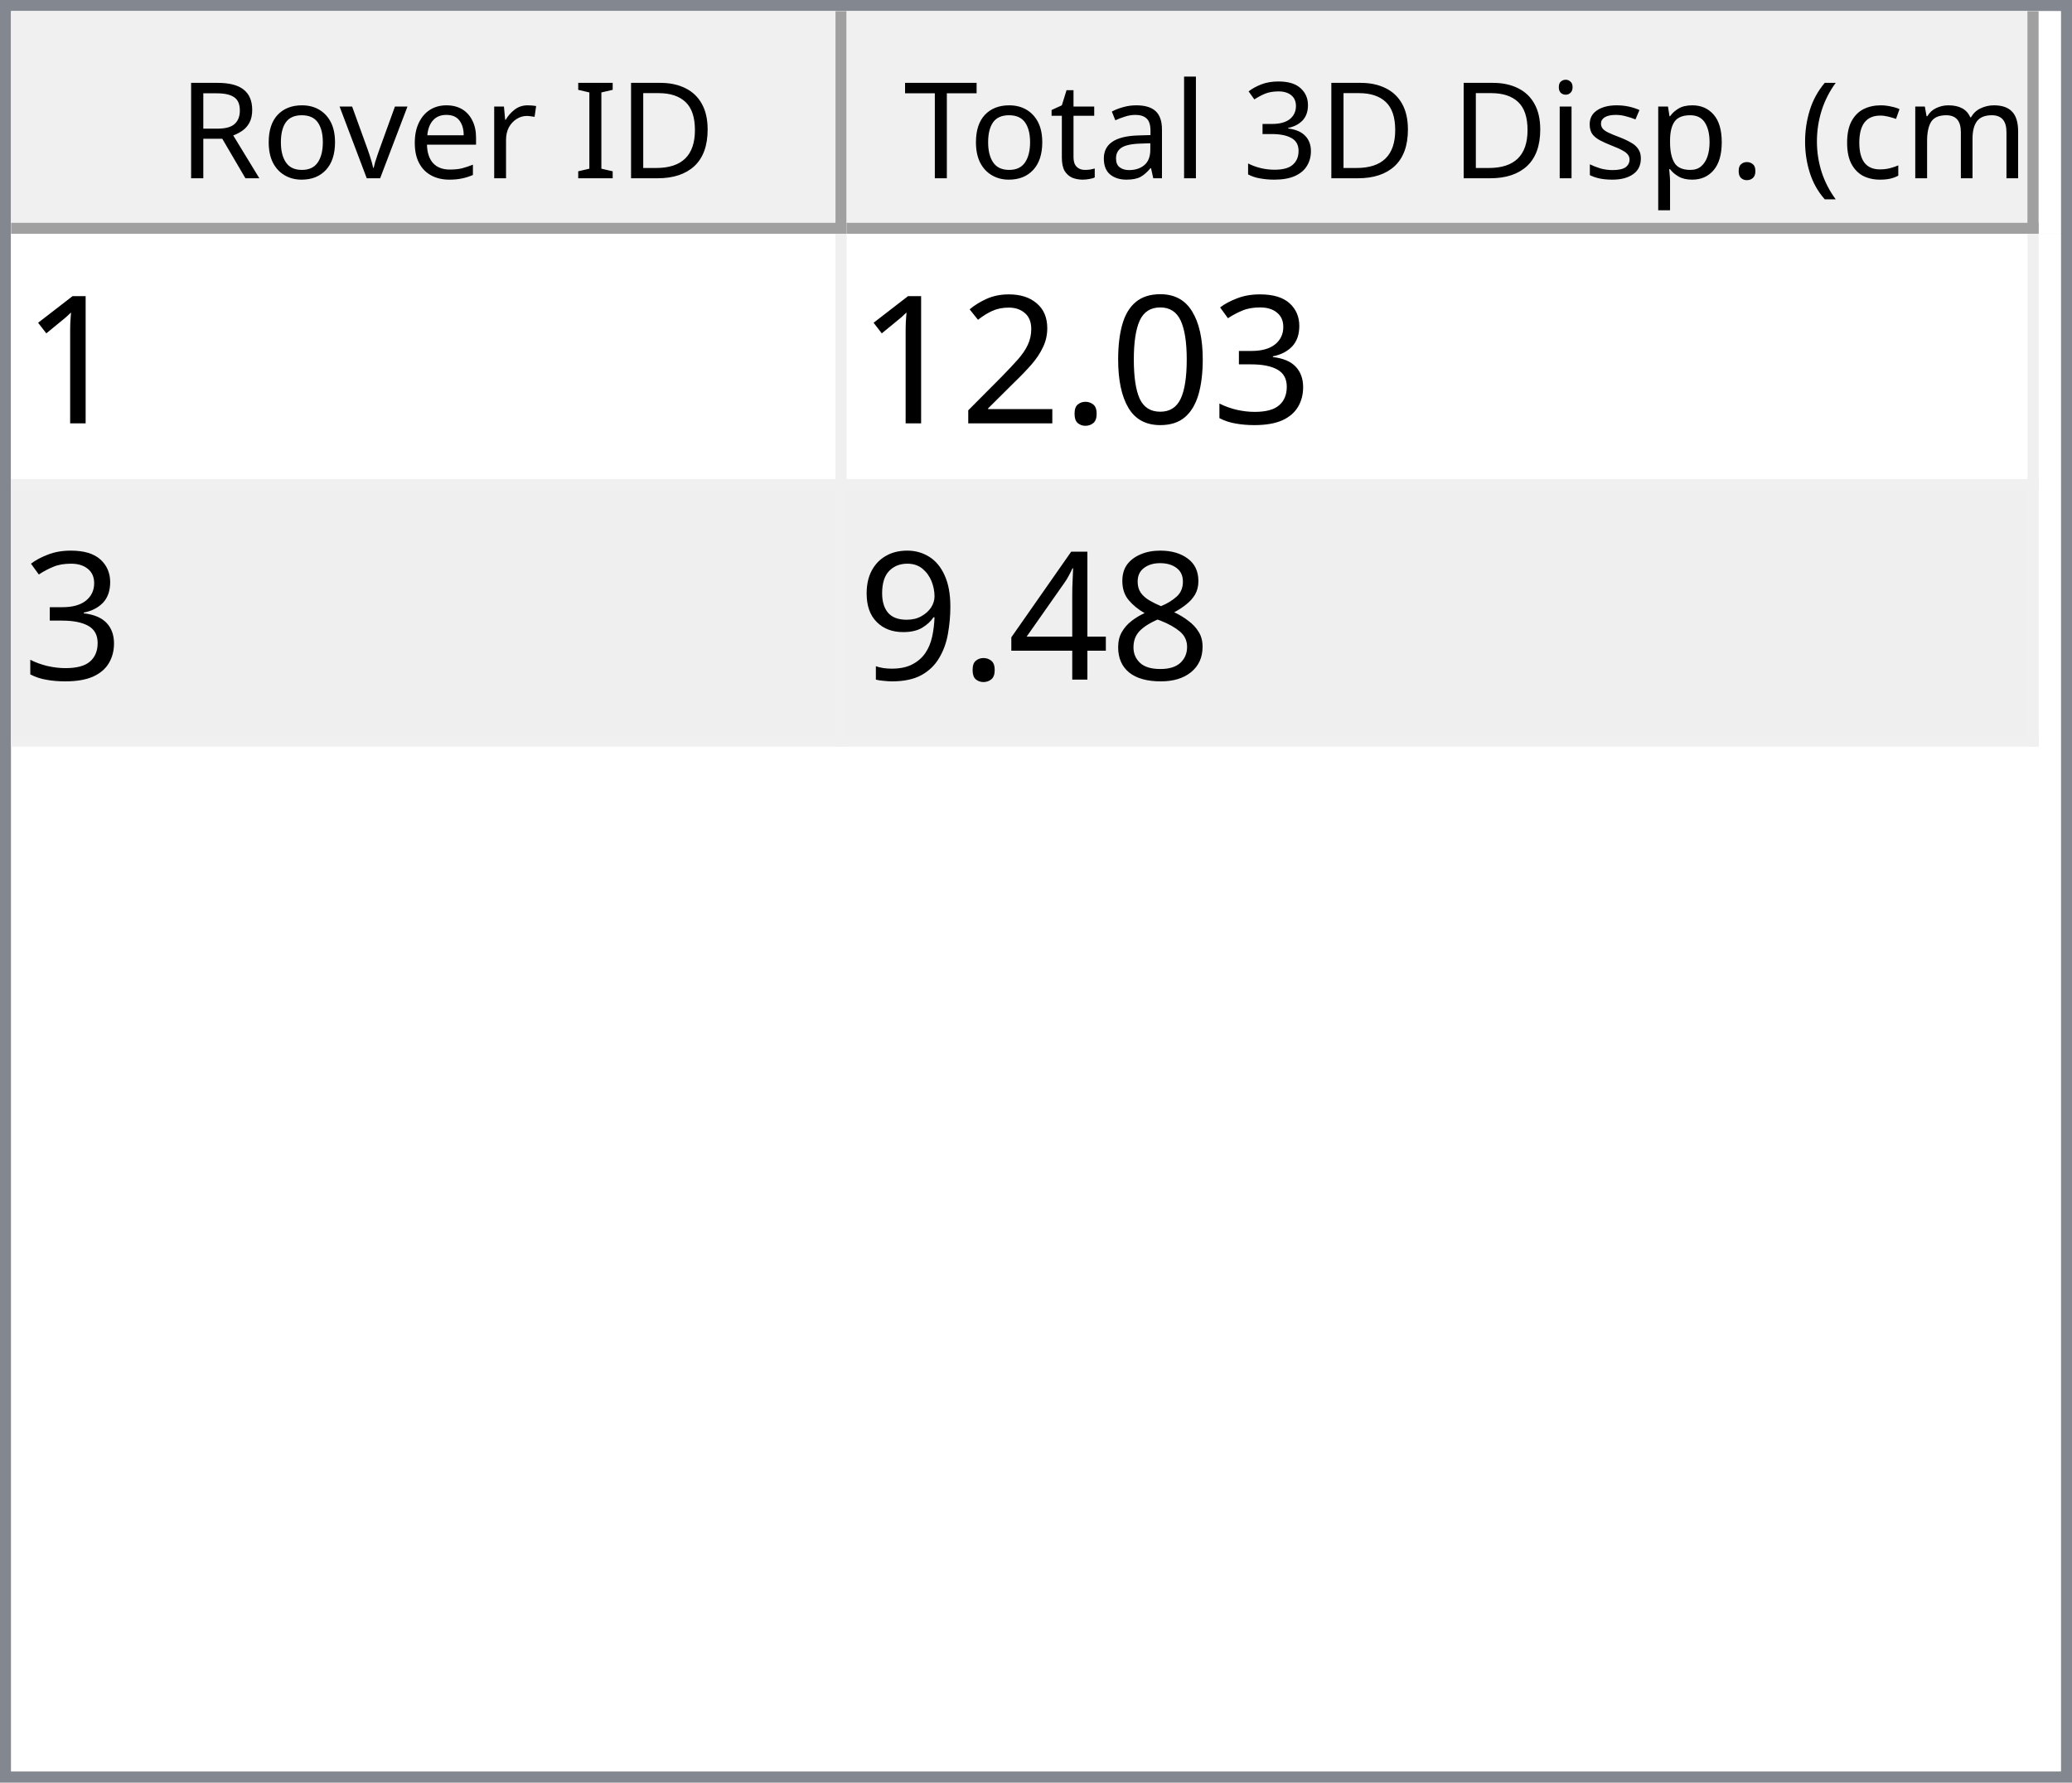
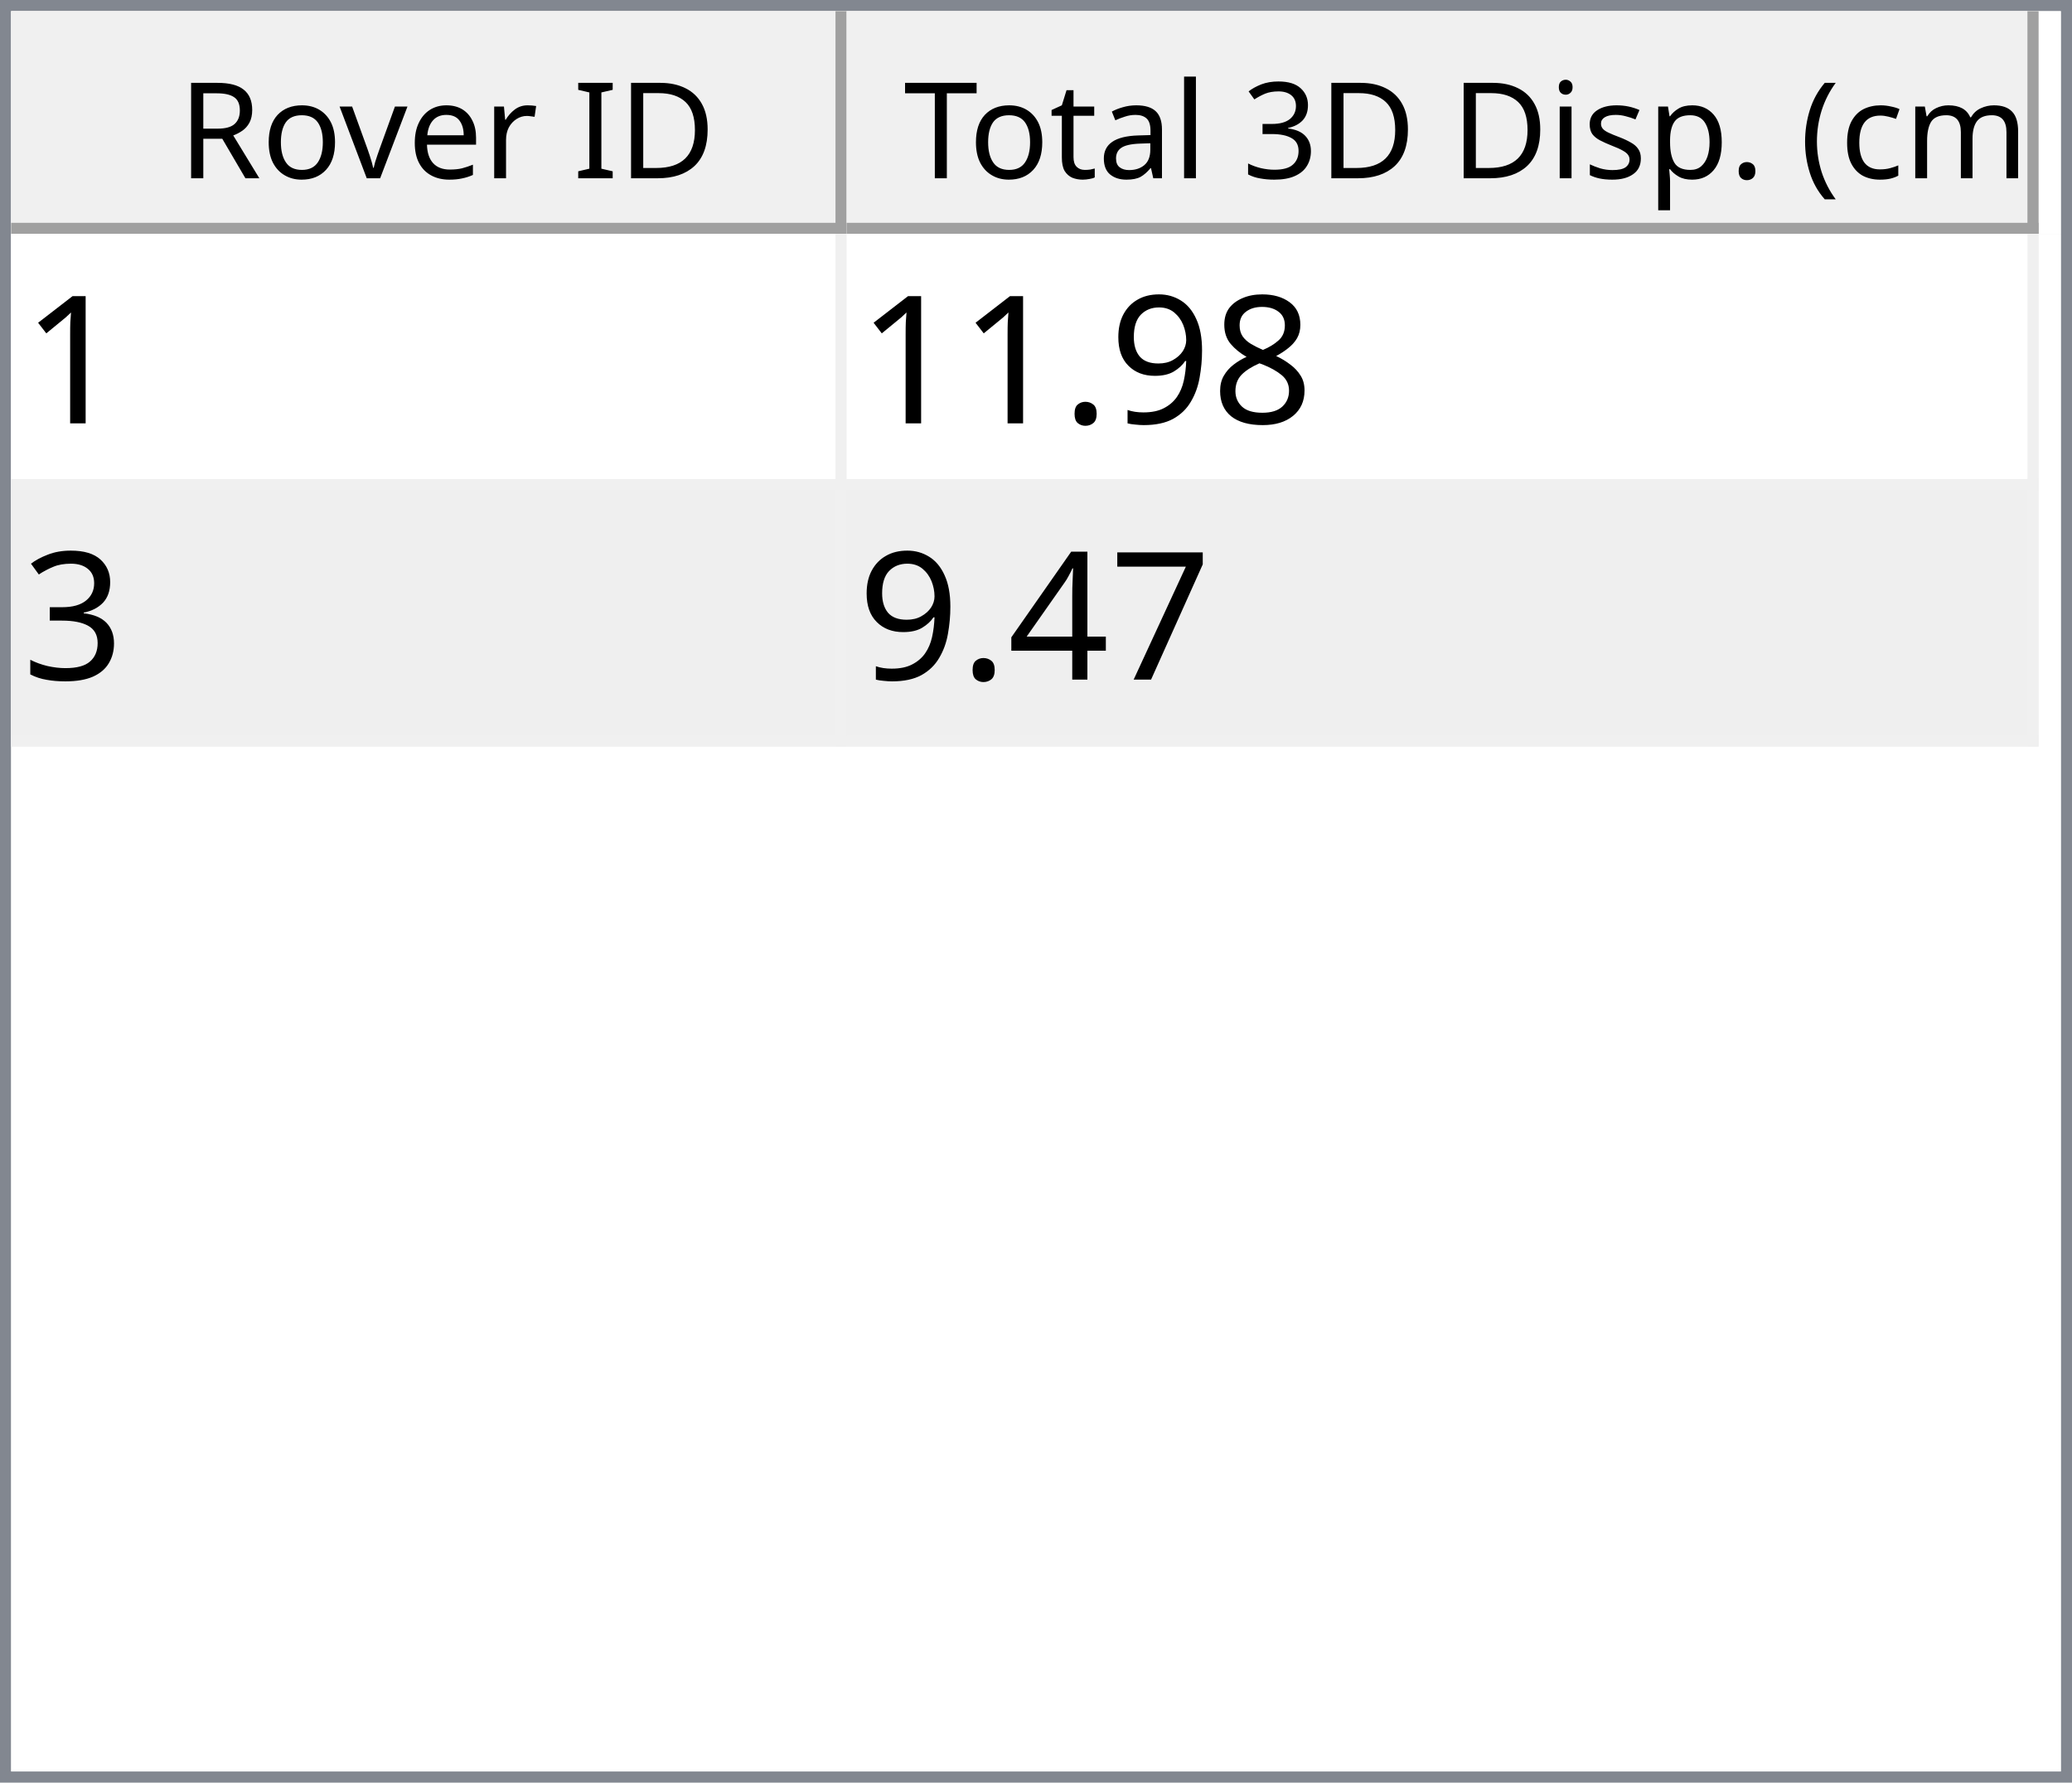
<svg xmlns="http://www.w3.org/2000/svg" style="fill-opacity:1; color-rendering:auto; color-interpolation:auto; text-rendering:auto; stroke:black; stroke-linecap:square; stroke-miterlimit:10; shape-rendering:auto; stroke-opacity:1; fill:black; stroke-dasharray:none; font-weight:normal; stroke-width:1; font-family:'Dialog'; font-style:normal; stroke-linejoin:miter; font-size:12px; stroke-dashoffset:0; image-rendering:auto;" width="186" height="160">
  <defs id="genericDefs" />
  <g>
    <defs id="defs1">
      <clipPath clipPathUnits="userSpaceOnUse" id="clipPath1">
        <path d="M0 0 L186 0 L186 160 L0 160 L0 0 Z" />
      </clipPath>
      <clipPath clipPathUnits="userSpaceOnUse" id="clipPath2">
        <path d="M0 0 L0 160 L186 160 L186 0 Z" />
      </clipPath>
      <clipPath clipPathUnits="userSpaceOnUse" id="clipPath3">
        <path d="M0 0 L0 20 L184 20 L184 0 Z" />
      </clipPath>
      <clipPath clipPathUnits="userSpaceOnUse" id="clipPath4">
        <path d="M0 0 L0 20 L75 20 L75 0 Z" />
      </clipPath>
      <clipPath clipPathUnits="userSpaceOnUse" id="clipPath5">
        <path d="M1 1 L1 19 L74 19 L74 1 Z" />
      </clipPath>
      <clipPath clipPathUnits="userSpaceOnUse" id="clipPath6">
        <path d="M0 0 L0 18 L73 18 L73 0 Z" />
      </clipPath>
      <clipPath clipPathUnits="userSpaceOnUse" id="clipPath7">
        <path d="M-0.5 -0.5 L-0.5 19.5 L74.5 19.5 L74.5 -0.5 Z" />
      </clipPath>
      <clipPath clipPathUnits="userSpaceOnUse" id="clipPath8">
        <path d="M0 0 L0 20 L107 20 L107 0 Z" />
      </clipPath>
      <clipPath clipPathUnits="userSpaceOnUse" id="clipPath9">
        <path d="M1 1 L1 19 L106 19 L106 1 Z" />
      </clipPath>
      <clipPath clipPathUnits="userSpaceOnUse" id="clipPath10">
        <path d="M0 0 L0 18 L105 18 L105 0 Z" />
      </clipPath>
      <clipPath clipPathUnits="userSpaceOnUse" id="clipPath11">
        <path d="M-0.5 -0.5 L-0.5 19.5 L106.5 19.5 L106.5 -0.5 Z" />
      </clipPath>
      <clipPath clipPathUnits="userSpaceOnUse" id="clipPath12">
        <path d="M0 0 L0 138 L184 138 L184 0 Z" />
      </clipPath>
      <clipPath clipPathUnits="userSpaceOnUse" id="clipPath13">
        <path d="M0 0 L0 46 L182 46 L182 0 Z" />
      </clipPath>
      <clipPath clipPathUnits="userSpaceOnUse" id="clipPath14">
        <path d="M-0.5 -0.5 L-0.5 45.5 L181.5 45.5 L181.5 -0.5 Z" />
      </clipPath>
      <clipPath clipPathUnits="userSpaceOnUse" id="clipPath15">
        <path d="M0 0 L0 22 L74 22 L74 0 Z" />
      </clipPath>
      <clipPath clipPathUnits="userSpaceOnUse" id="clipPath16">
        <path d="M0 0 L0 22 L106 22 L106 0 Z" />
      </clipPath>
      <font horiz-adv-x="64.551" id="font1">
        <font-face ascent="107.91" descent="25.098" units-per-em="100" style="font-style:normal; font-family:Segoe UI; font-weight:normal;" />
        <missing-glyph horiz-adv-x="64.551" d="M8.109 0 L8.109 68.266 L56.453 68.266 L56.453 0 L8.109 0 ZM15.328 7.234 L49.219 7.234 L49.219 61.031 L15.328 61.031 L15.328 7.234 Z" />
        <glyph unicode="D" horiz-adv-x="70.117" d="M9.188 0 L9.188 70.016 L28.516 70.016 Q65.531 70.016 65.531 35.891 Q65.531 19.672 55.25 9.836 Q44.969 0 27.734 0 L9.188 0 ZM17.391 62.594 L17.391 7.422 L27.828 7.422 Q41.609 7.422 49.273 14.797 Q56.938 22.172 56.938 35.688 Q56.938 62.594 28.328 62.594 L17.391 62.594 Z" />
        <glyph unicode="I" horiz-adv-x="26.611" d="M17.391 0 L9.188 0 L9.188 70.016 L17.391 70.016 L17.391 0 Z" />
        <glyph unicode=" " horiz-adv-x="27.393" d="" />
        <glyph unicode="r" horiz-adv-x="34.766" d="M34.188 41.891 Q32.078 43.5 28.125 43.5 Q23 43.5 19.555 38.672 Q16.109 33.844 16.109 25.484 L16.109 0 L8.109 0 L8.109 50 L16.109 50 L16.109 39.703 L16.312 39.703 Q18.016 44.969 21.531 47.922 Q25.047 50.875 29.391 50.875 Q32.516 50.875 34.188 50.203 L34.188 41.891 Z" />
        <glyph unicode="e" horiz-adv-x="52.295" d="M48.297 23 L12.984 23 Q13.188 14.656 17.484 10.109 Q21.781 5.562 29.297 5.562 Q37.75 5.562 44.828 11.141 L44.828 3.609 Q38.234 -1.172 27.391 -1.172 Q16.797 -1.172 10.742 5.641 Q4.688 12.453 4.688 24.812 Q4.688 36.469 11.305 43.82 Q17.922 51.172 27.734 51.172 Q37.547 51.172 42.922 44.828 Q48.297 38.484 48.297 27.203 L48.297 23 ZM40.094 29.781 Q40.047 36.719 36.75 40.578 Q33.453 44.438 27.594 44.438 Q21.922 44.438 17.969 40.383 Q14.016 36.328 13.094 29.781 L40.094 29.781 Z" />
        <glyph unicode="v" horiz-adv-x="47.9" d="M47.406 50 L27.484 0 L19.625 0 L0.688 50 L9.469 50 L22.172 13.672 Q23.578 9.672 23.922 6.688 L24.125 6.688 Q24.609 10.453 25.688 13.484 L38.969 50 L47.406 50 Z" />
        <glyph unicode="o" horiz-adv-x="58.594" d="M29 -1.172 Q17.922 -1.172 11.305 5.836 Q4.688 12.844 4.688 24.422 Q4.688 37.016 11.57 44.094 Q18.453 51.172 30.172 51.172 Q41.359 51.172 47.633 44.289 Q53.906 37.406 53.906 25.203 Q53.906 13.234 47.141 6.031 Q40.375 -1.172 29 -1.172 ZM29.594 44.438 Q21.875 44.438 17.383 39.188 Q12.891 33.938 12.891 24.703 Q12.891 15.828 17.43 10.695 Q21.969 5.562 29.594 5.562 Q37.359 5.562 41.531 10.594 Q45.703 15.625 45.703 24.906 Q45.703 34.281 41.531 39.359 Q37.359 44.438 29.594 44.438 Z" />
        <glyph unicode="R" horiz-adv-x="59.814" d="M59.375 0 L49.609 0 L37.891 19.625 Q36.281 22.359 34.766 24.289 Q33.25 26.219 31.664 27.438 Q30.078 28.656 28.25 29.219 Q26.422 29.781 24.125 29.781 L17.391 29.781 L17.391 0 L9.188 0 L9.188 70.016 L30.078 70.016 Q34.672 70.016 38.555 68.867 Q42.438 67.719 45.289 65.375 Q48.141 63.031 49.758 59.547 Q51.375 56.062 51.375 51.375 Q51.375 47.703 50.273 44.656 Q49.172 41.609 47.148 39.211 Q45.125 36.812 42.266 35.133 Q39.406 33.453 35.844 32.516 L35.844 32.328 Q37.594 31.547 38.891 30.547 Q40.188 29.547 41.359 28.18 Q42.531 26.812 43.68 25.078 Q44.828 23.344 46.234 21.047 L59.375 0 ZM17.391 62.594 L17.391 37.203 L28.516 37.203 Q31.594 37.203 34.203 38.133 Q36.812 39.062 38.719 40.797 Q40.625 42.531 41.703 45.047 Q42.781 47.562 42.781 50.688 Q42.781 56.297 39.141 59.445 Q35.5 62.594 28.609 62.594 L17.391 62.594 Z" />
        <glyph unicode=")" horiz-adv-x="30.176" d="M8.297 -15.922 L1.172 -15.922 Q16.406 2.344 16.406 26.812 Q16.406 51.469 1.078 70.016 L8.297 70.016 Q23.531 52.156 23.531 26.703 Q23.531 1.375 8.297 -15.922 Z" />
        <glyph unicode="m" horiz-adv-x="86.133" d="M79.109 0 L71.094 0 L71.094 28.719 Q71.094 37.016 68.531 40.727 Q65.969 44.438 59.906 44.438 Q54.781 44.438 51.195 39.75 Q47.609 35.062 47.609 28.516 L47.609 0 L39.594 0 L39.594 29.688 Q39.594 44.438 28.219 44.438 Q22.953 44.438 19.531 40.016 Q16.109 35.594 16.109 28.516 L16.109 0 L8.109 0 L8.109 50 L16.109 50 L16.109 42.094 L16.312 42.094 Q21.625 51.172 31.844 51.172 Q36.969 51.172 40.773 48.312 Q44.578 45.453 46 40.828 Q51.562 51.172 62.594 51.172 Q79.109 51.172 79.109 30.812 L79.109 0 Z" />
        <glyph unicode="c" horiz-adv-x="46.191" d="M42.188 2.297 Q36.422 -1.172 28.516 -1.172 Q17.828 -1.172 11.258 5.789 Q4.688 12.75 4.688 23.828 Q4.688 36.188 11.766 43.68 Q18.844 51.172 30.672 51.172 Q37.25 51.172 42.281 48.734 L42.281 40.531 Q36.719 44.438 30.375 44.438 Q22.703 44.438 17.797 38.945 Q12.891 33.453 12.891 24.516 Q12.891 15.719 17.508 10.641 Q22.125 5.562 29.891 5.562 Q36.422 5.562 42.188 9.906 L42.188 2.297 Z" />
        <glyph unicode="(" horiz-adv-x="30.176" d="M29.109 -15.922 L21.969 -15.922 Q6.844 1.375 6.844 26.703 Q6.844 52.156 21.969 70.016 L29.203 70.016 Q13.875 51.469 13.875 26.812 Q13.875 2.344 29.109 -15.922 Z" />
        <glyph unicode="." horiz-adv-x="21.68" d="M10.891 -1.078 Q8.641 -1.078 7.055 0.539 Q5.469 2.156 5.469 4.391 Q5.469 6.641 7.055 8.273 Q8.641 9.906 10.891 9.906 Q13.188 9.906 14.797 8.273 Q16.406 6.641 16.406 4.391 Q16.406 2.156 14.797 0.539 Q13.188 -1.078 10.891 -1.078 Z" />
        <glyph unicode="p" horiz-adv-x="58.789" d="M16.312 7.234 L16.109 7.234 L16.109 -23 L8.109 -23 L8.109 50 L16.109 50 L16.109 41.219 L16.312 41.219 Q22.219 51.172 33.594 51.172 Q43.266 51.172 48.688 44.461 Q54.109 37.75 54.109 26.469 Q54.109 13.922 48 6.375 Q41.891 -1.172 31.297 -1.172 Q21.578 -1.172 16.312 7.234 ZM16.109 27.391 L16.109 20.406 Q16.109 14.203 20.141 9.883 Q24.172 5.562 30.375 5.562 Q37.641 5.562 41.773 11.133 Q45.906 16.703 45.906 26.609 Q45.906 34.969 42.047 39.703 Q38.188 44.438 31.594 44.438 Q24.609 44.438 20.359 39.578 Q16.109 34.719 16.109 27.391 Z" />
        <glyph unicode="s" horiz-adv-x="42.432" d="M5.078 1.812 L5.078 10.406 Q11.625 5.562 19.484 5.562 Q30.031 5.562 30.031 12.594 Q30.031 14.594 29.125 15.992 Q28.219 17.391 26.68 18.461 Q25.141 19.531 23.07 20.383 Q21 21.234 18.609 22.172 Q15.281 23.484 12.766 24.828 Q10.25 26.172 8.57 27.859 Q6.891 29.547 6.031 31.695 Q5.172 33.844 5.172 36.719 Q5.172 40.234 6.789 42.945 Q8.406 45.656 11.086 47.484 Q13.766 49.312 17.211 50.242 Q20.656 51.172 24.312 51.172 Q30.812 51.172 35.938 48.922 L35.938 40.828 Q30.422 44.438 23.25 44.438 Q21 44.438 19.195 43.922 Q17.391 43.406 16.094 42.477 Q14.797 41.547 14.086 40.258 Q13.375 38.969 13.375 37.406 Q13.375 35.453 14.086 34.133 Q14.797 32.812 16.164 31.789 Q17.531 30.766 19.484 29.938 Q21.438 29.109 23.922 28.125 Q27.25 26.859 29.883 25.516 Q32.516 24.172 34.375 22.484 Q36.234 20.797 37.234 18.602 Q38.234 16.406 38.234 13.375 Q38.234 9.672 36.602 6.938 Q34.969 4.203 32.234 2.398 Q29.5 0.594 25.93 -0.289 Q22.359 -1.172 18.453 -1.172 Q10.75 -1.172 5.078 1.812 Z" />
        <glyph unicode="i" horiz-adv-x="24.219" d="M12.203 62.703 Q10.062 62.703 8.547 64.164 Q7.031 65.625 7.031 67.875 Q7.031 70.125 8.547 71.609 Q10.062 73.094 12.203 73.094 Q14.406 73.094 15.945 71.609 Q17.484 70.125 17.484 67.875 Q17.484 65.719 15.945 64.211 Q14.406 62.703 12.203 62.703 ZM16.109 0 L8.109 0 L8.109 50 L16.109 50 L16.109 0 Z" />
        <glyph unicode="3" horiz-adv-x="53.906" d="M46.531 19.828 Q46.531 15.094 44.75 11.211 Q42.969 7.328 39.719 4.57 Q36.469 1.812 31.93 0.297 Q27.391 -1.219 21.922 -1.219 Q11.922 -1.219 6 2.594 L6 11.188 Q13.094 5.609 22.219 5.609 Q25.875 5.609 28.828 6.539 Q31.781 7.469 33.906 9.227 Q36.031 10.984 37.18 13.477 Q38.328 15.969 38.328 19.094 Q38.328 32.812 18.797 32.812 L12.984 32.812 L12.984 39.594 L18.5 39.594 Q35.797 39.594 35.797 52.484 Q35.797 64.406 22.609 64.406 Q15.188 64.406 8.688 59.422 L8.688 67.188 Q15.375 71.188 24.609 71.188 Q29 71.188 32.57 69.969 Q36.141 68.75 38.68 66.555 Q41.219 64.359 42.609 61.281 Q44 58.203 44 54.5 Q44 40.672 30.031 36.719 L30.031 36.531 Q33.594 36.141 36.625 34.797 Q39.656 33.453 41.852 31.305 Q44.047 29.156 45.289 26.25 Q46.531 23.344 46.531 19.828 Z" />
        <glyph unicode="l" horiz-adv-x="24.219" d="M16.109 0 L8.109 0 L8.109 74.031 L16.109 74.031 L16.109 0 Z" />
        <glyph unicode="a" horiz-adv-x="50.879" d="M43.891 0 L35.891 0 L35.891 7.812 L35.688 7.812 Q30.469 -1.172 20.312 -1.172 Q12.844 -1.172 8.617 2.781 Q4.391 6.734 4.391 13.281 Q4.391 27.297 20.906 29.594 L35.891 31.688 Q35.891 44.438 25.594 44.438 Q16.547 44.438 9.281 38.281 L9.281 46.484 Q16.656 51.172 26.266 51.172 Q43.891 51.172 43.891 32.516 L43.891 0 ZM35.891 25.297 L23.828 23.641 Q18.266 22.859 15.43 20.875 Q12.594 18.891 12.594 13.875 Q12.594 10.203 15.211 7.883 Q17.828 5.562 22.172 5.562 Q28.125 5.562 32.008 9.742 Q35.891 13.922 35.891 20.312 L35.891 25.297 Z" />
        <glyph unicode="t" horiz-adv-x="33.887" d="M31.297 0.484 Q28.469 -1.078 23.828 -1.078 Q10.688 -1.078 10.688 13.578 L10.688 43.172 L2.094 43.172 L2.094 50 L10.688 50 L10.688 62.203 L18.703 64.797 L18.703 50 L31.297 50 L31.297 43.172 L18.703 43.172 L18.703 14.984 Q18.703 9.969 20.414 7.82 Q22.125 5.672 26.078 5.672 Q29.109 5.672 31.297 7.328 L31.297 0.484 Z" />
        <glyph unicode="T" horiz-adv-x="52.393" d="M50.594 62.594 L30.375 62.594 L30.375 0 L22.172 0 L22.172 62.594 L2 62.594 L2 70.016 L50.594 70.016 L50.594 62.594 Z" />
      </font>
      <font horiz-adv-x="75.0" id="font2">
        <font-face ascent="100.537" descent="21.973" units-per-em="100" style="font-style:normal; font-family:sans-serif; font-weight:normal;" />
        <missing-glyph horiz-adv-x="75.0" d="M12.5 0 L12.5 62.5 L62.5 62.5 L62.5 0 L12.5 0 ZM14.062 1.562 L60.938 1.562 L60.938 60.938 L14.062 60.938 L14.062 1.562 Z" />
        <glyph unicode="1" horiz-adv-x="55.615" d="M37.25 0 L28.469 0 L28.469 56 Q25.297 52.984 20.141 49.953 Q14.984 46.922 10.891 45.406 L10.891 53.906 Q18.266 57.375 23.781 62.305 Q29.297 67.234 31.594 71.875 L37.25 71.875 L37.25 0 Z" />
+         <glyph unicode="8" horiz-adv-x="55.615" d="M17.672 38.812 Q12.203 40.828 9.57 44.539 Q6.938 48.25 6.938 53.422 Q6.938 61.234 12.555 66.555 Q18.172 71.875 27.484 71.875 Q36.859 71.875 42.578 66.43 Q48.297 60.984 48.297 53.172 Q48.297 48.188 45.68 44.508 Q43.062 40.828 37.75 38.812 Q44.344 36.672 47.781 31.883 Q51.219 27.094 51.219 20.453 Q51.219 11.281 44.727 5.031 Q38.234 -1.219 27.641 -1.219 Q17.047 -1.219 10.547 5.055 Q4.047 11.328 4.047 20.703 Q4.047 27.688 7.594 32.398 Q11.141 37.109 17.672 38.812 ZM15.922 53.719 Q15.922 48.641 19.195 45.414 Q22.469 42.188 27.688 42.188 Q32.766 42.188 36.016 45.383 Q39.266 48.578 39.266 53.219 Q39.266 58.062 35.914 61.359 Q32.562 64.656 27.594 64.656 Q22.562 64.656 19.242 61.43 Q15.922 58.203 15.922 53.719 ZM13.094 20.656 Q13.094 16.891 14.875 13.375 Q16.656 9.859 20.172 7.93 Q23.688 6 27.734 6 Q34.031 6 38.133 10.055 Q42.234 14.109 42.234 20.359 Q42.234 26.703 38.016 30.859 Q33.797 35.016 27.438 35.016 Q21.234 35.016 17.164 30.914 Q13.094 26.812 13.094 20.656 Z" />
+         <glyph unicode="9" horiz-adv-x="55.615" d="M5.469 16.547 L13.922 17.328 Q14.984 11.375 18.016 8.688 Q21.047 6 25.781 6 Q29.828 6 32.883 7.859 Q35.938 9.719 37.891 12.82 Q39.844 15.922 41.164 21.195 Q42.484 26.469 42.484 31.938 Q42.484 32.516 42.438 33.688 Q39.797 29.5 35.234 26.883 Q30.672 24.266 25.344 24.266 Q16.453 24.266 10.305 30.711 Q4.156 37.156 4.156 47.703 Q4.156 58.594 10.578 65.234 Q17 71.875 26.656 71.875 Q33.641 71.875 39.43 68.117 Q45.219 64.359 48.219 57.398 Q51.219 50.438 51.219 37.25 Q51.219 23.531 48.242 15.406 Q45.266 7.281 39.383 3.031 Q33.5 -1.219 25.594 -1.219 Q17.188 -1.219 11.867 3.445 Q6.547 8.109 5.469 16.547 ZM41.453 48.141 Q41.453 55.719 37.43 60.156 Q33.406 64.594 27.734 64.594 Q21.875 64.594 17.531 59.812 Q13.188 55.031 13.188 47.406 Q13.188 40.578 17.312 36.305 Q21.438 32.031 27.484 32.031 Q33.594 32.031 37.523 36.305 Q41.453 40.578 41.453 48.141 Z" />
+         <glyph unicode="." horiz-adv-x="27.783" d="M9.078 0 L9.078 10.016 L19.094 10.016 L19.094 0 L9.078 0 Z" />
        <glyph unicode="3" horiz-adv-x="55.615" d="M4.203 18.891 L12.984 20.062 Q14.5 12.594 18.141 9.297 Q21.781 6 27 6 Q33.203 6 37.477 10.297 Q41.75 14.594 41.75 20.953 Q41.75 27 37.797 30.93 Q33.844 34.859 27.734 34.859 Q25.25 34.859 21.531 33.891 L22.516 41.609 Q23.391 41.5 23.922 41.5 Q29.547 41.5 34.039 44.43 Q38.531 47.359 38.531 53.469 Q38.531 58.297 35.258 61.477 Q31.984 64.656 26.812 64.656 Q21.688 64.656 18.266 61.43 Q14.844 58.203 13.875 51.766 L5.078 53.328 Q6.688 62.156 12.398 67.016 Q18.109 71.875 26.609 71.875 Q32.469 71.875 37.398 69.359 Q42.328 66.844 44.945 62.5 Q47.562 58.156 47.562 53.266 Q47.562 48.641 45.07 44.828 Q42.578 41.016 37.703 38.766 Q44.047 37.312 47.562 32.695 Q51.078 28.078 51.078 21.141 Q51.078 11.766 44.242 5.25 Q37.406 -1.266 26.953 -1.266 Q17.531 -1.266 11.305 4.352 Q5.078 9.969 4.203 18.891 Z" />
-         <glyph unicode="0" horiz-adv-x="55.615" d="M4.156 35.297 Q4.156 48 6.766 55.742 Q9.375 63.484 14.523 67.68 Q19.672 71.875 27.484 71.875 Q33.25 71.875 37.594 69.555 Q41.938 67.234 44.773 62.867 Q47.609 58.5 49.219 52.227 Q50.828 45.953 50.828 35.297 Q50.828 22.703 48.242 14.969 Q45.656 7.234 40.508 3.008 Q35.359 -1.219 27.484 -1.219 Q17.141 -1.219 11.234 6.203 Q4.156 15.141 4.156 35.297 ZM13.188 35.297 Q13.188 17.672 17.312 11.836 Q21.438 6 27.484 6 Q33.547 6 37.672 11.859 Q41.797 17.719 41.797 35.297 Q41.797 52.984 37.672 58.789 Q33.547 64.594 27.391 64.594 Q21.344 64.594 17.719 59.469 Q13.188 52.938 13.188 35.297 Z" />
-         <glyph unicode="." horiz-adv-x="27.783" d="M9.078 0 L9.078 10.016 L19.094 10.016 L19.094 0 L9.078 0 Z" />
-         <glyph unicode="2" horiz-adv-x="55.615" d="M50.344 8.453 L50.344 0 L3.031 0 Q2.938 3.172 4.047 6.109 Q5.859 10.938 9.836 15.625 Q13.812 20.312 21.344 26.469 Q33.016 36.031 37.117 41.625 Q41.219 47.219 41.219 52.203 Q41.219 57.422 37.477 61.008 Q33.734 64.594 27.734 64.594 Q21.391 64.594 17.578 60.789 Q13.766 56.984 13.719 50.25 L4.688 51.172 Q5.609 61.281 11.664 66.578 Q17.719 71.875 27.938 71.875 Q38.234 71.875 44.242 66.164 Q50.25 60.453 50.25 52 Q50.25 47.703 48.492 43.555 Q46.734 39.406 42.656 34.812 Q38.578 30.219 29.109 22.219 Q21.188 15.578 18.945 13.211 Q16.703 10.844 15.234 8.453 L50.344 8.453 Z" />
-         <glyph unicode="8" horiz-adv-x="55.615" d="M17.672 38.812 Q12.203 40.828 9.57 44.539 Q6.938 48.25 6.938 53.422 Q6.938 61.234 12.555 66.555 Q18.172 71.875 27.484 71.875 Q36.859 71.875 42.578 66.43 Q48.297 60.984 48.297 53.172 Q48.297 48.188 45.68 44.508 Q43.062 40.828 37.75 38.812 Q44.344 36.672 47.781 31.883 Q51.219 27.094 51.219 20.453 Q51.219 11.281 44.727 5.031 Q38.234 -1.219 27.641 -1.219 Q17.047 -1.219 10.547 5.055 Q4.047 11.328 4.047 20.703 Q4.047 27.688 7.594 32.398 Q11.141 37.109 17.672 38.812 ZM15.922 53.719 Q15.922 48.641 19.195 45.414 Q22.469 42.188 27.688 42.188 Q32.766 42.188 36.016 45.383 Q39.266 48.578 39.266 53.219 Q39.266 58.062 35.914 61.359 Q32.562 64.656 27.594 64.656 Q22.562 64.656 19.242 61.43 Q15.922 58.203 15.922 53.719 ZM13.094 20.656 Q13.094 16.891 14.875 13.375 Q16.656 9.859 20.172 7.93 Q23.688 6 27.734 6 Q34.031 6 38.133 10.055 Q42.234 14.109 42.234 20.359 Q42.234 26.703 38.016 30.859 Q33.797 35.016 27.438 35.016 Q21.234 35.016 17.164 30.914 Q13.094 26.812 13.094 20.656 Z" />
+         <glyph unicode="7" horiz-adv-x="55.615" d="M4.734 62.203 L4.734 70.656 L51.078 70.656 L51.078 63.812 Q44.234 56.547 37.523 44.484 Q30.812 32.422 27.156 19.672 Q24.516 10.688 23.781 0 L14.75 0 Q14.891 8.453 18.062 20.414 Q21.234 32.375 27.172 43.484 Q33.109 54.594 39.797 62.203 L4.734 62.203 Z" />
        <glyph unicode="4" horiz-adv-x="55.615" d="M32.328 0 L32.328 17.141 L1.266 17.141 L1.266 25.203 L33.938 71.578 L41.109 71.578 L41.109 25.203 L50.781 25.203 L50.781 17.141 L41.109 17.141 L41.109 0 L32.328 0 ZM32.328 25.203 L32.328 57.469 L9.906 25.203 L32.328 25.203 Z" />
-         <glyph unicode="9" horiz-adv-x="55.615" d="M5.469 16.547 L13.922 17.328 Q14.984 11.375 18.016 8.688 Q21.047 6 25.781 6 Q29.828 6 32.883 7.859 Q35.938 9.719 37.891 12.82 Q39.844 15.922 41.164 21.195 Q42.484 26.469 42.484 31.938 Q42.484 32.516 42.438 33.688 Q39.797 29.5 35.234 26.883 Q30.672 24.266 25.344 24.266 Q16.453 24.266 10.305 30.711 Q4.156 37.156 4.156 47.703 Q4.156 58.594 10.578 65.234 Q17 71.875 26.656 71.875 Q33.641 71.875 39.43 68.117 Q45.219 64.359 48.219 57.398 Q51.219 50.438 51.219 37.25 Q51.219 23.531 48.242 15.406 Q45.266 7.281 39.383 3.031 Q33.5 -1.219 25.594 -1.219 Q17.188 -1.219 11.867 3.445 Q6.547 8.109 5.469 16.547 ZM41.453 48.141 Q41.453 55.719 37.43 60.156 Q33.406 64.594 27.734 64.594 Q21.875 64.594 17.531 59.812 Q13.188 55.031 13.188 47.406 Q13.188 40.578 17.312 36.305 Q21.438 32.031 27.484 32.031 Q33.594 32.031 37.523 36.305 Q41.453 40.578 41.453 48.141 Z" />
      </font>
    </defs>
    <g style="fill:white; stroke:white;">
      <rect x="0" y="0" width="186" style="clip-path:url(#clipPath1); stroke:none;" height="160" />
    </g>
    <g style="fill:white; text-rendering:optimizeSpeed; color-rendering:optimizeSpeed; image-rendering:optimizeSpeed; shape-rendering:crispEdges; stroke:white; color-interpolation:sRGB;">
      <rect x="0" width="186" height="160" y="0" style="stroke:none;" />
      <path style="stroke:none;" d="M0 160 L186 160 L186 0 L0 0 Z" />
    </g>
    <g style="fill:rgb(240,240,240); font-family:'Segoe UI'; stroke:rgb(240,240,240);">
      <rect x="0" y="0" width="186" style="clip-path:url(#clipPath2); stroke:none;" height="160" />
    </g>
    <g style="fill:rgb(130,135,144); font-family:'Segoe UI'; stroke:rgb(130,135,144);">
      <path d="M0 0 L186 0 L186 160 L0 160 L0 0 ZM1 1 L185 1 L185 159 L1 159 L1 1 Z" style="fill-rule:evenodd; clip-path:url(#clipPath2); stroke:none;" />
    </g>
    <g style="fill:white; font-family:'Segoe UI'; stroke:white;" transform="translate(1,1)">
      <rect x="0" y="0" width="184" style="clip-path:url(#clipPath3); stroke:none;" height="20" />
    </g>
    <g style="fill:rgb(240,240,240); font-family:'Segoe UI'; stroke:rgb(240,240,240);" transform="translate(1,1)">
      <rect x="0" y="0" width="75" style="clip-path:url(#clipPath4); stroke:none;" height="20" />
    </g>
    <g style="font-family:'Segoe UI';" transform="translate(2,2)">
      <text x="14" xml:space="preserve" y="14" style="clip-path:url(#clipPath6); stroke:none;">Rover ID</text>
    </g>
    <g style="fill:rgb(160,160,160); font-family:'Segoe UI'; stroke:rgb(160,160,160); stroke-linejoin:bevel;" transform="translate(1.5,1.5)">
      <line x1="74" x2="74" y1="0" style="fill:none; clip-path:url(#clipPath7);" y2="19" />
    </g>
    <g style="fill:rgb(160,160,160); font-family:'Segoe UI'; stroke:rgb(160,160,160); stroke-linejoin:bevel;" transform="matrix(1,0,0,1,1,1) translate(0.5,0.5)">
      <line x1="0" x2="74" y1="19" style="fill:none; clip-path:url(#clipPath7);" y2="19" />
    </g>
    <g style="fill:rgb(240,240,240); font-family:'Segoe UI'; stroke:rgb(240,240,240);" transform="translate(76,1)">
      <rect x="0" y="0" width="107" style="clip-path:url(#clipPath8); stroke:none;" height="20" />
    </g>
    <g style="font-family:'Segoe UI';" transform="translate(77,2)">
      <text x="1" xml:space="preserve" y="14" style="clip-path:url(#clipPath10); stroke:none;"> Total 3D Disp. (cm)</text>
    </g>
    <g style="fill:rgb(160,160,160); font-family:'Segoe UI'; stroke:rgb(160,160,160); stroke-linejoin:bevel;" transform="translate(76.5,1.5)">
      <line x1="106" x2="106" y1="0" style="fill:none; clip-path:url(#clipPath11);" y2="19" />
    </g>
    <g style="fill:rgb(160,160,160); font-family:'Segoe UI'; stroke:rgb(160,160,160); stroke-linejoin:bevel;" transform="matrix(1,0,0,1,76,1) translate(0.5,0.5)">
      <line x1="0" x2="106" y1="19" style="fill:none; clip-path:url(#clipPath11);" y2="19" />
    </g>
    <g style="fill:white; font-family:'Segoe UI'; stroke:white;" transform="translate(1,21)">
      <rect x="0" y="0" width="184" style="clip-path:url(#clipPath12); stroke:none;" height="138" />
    </g>
    <g style="fill:rgb(240,240,240); font-size:16px; font-family:sans-serif; stroke:rgb(240,240,240);" transform="translate(1,21)">
      <rect x="0" y="0" width="182" style="clip-path:url(#clipPath13); stroke:none;" height="46" />
      <line transform="translate(0.5,0.5)" x1="0" x2="181" y1="22" style="clip-path:url(#clipPath14); fill:none; stroke-linejoin:bevel;" y2="22" />
    </g>
    <g transform="matrix(1,0,0,1,1,21) translate(0.5,0.5)" style="fill:rgb(240,240,240); font-size:16px; font-family:sans-serif; stroke:rgb(240,240,240); stroke-linejoin:bevel;">
      <line x1="0" x2="181" y1="45" style="fill:none; clip-path:url(#clipPath14);" y2="45" />
    </g>
    <g transform="matrix(1,0,0,1,1,21) translate(0.5,0.5)" style="fill:rgb(240,240,240); font-size:16px; font-family:sans-serif; stroke:rgb(240,240,240); stroke-linejoin:bevel;">
      <line x1="74" x2="74" y1="0" style="fill:none; clip-path:url(#clipPath14);" y2="45" />
    </g>
    <g transform="matrix(1,0,0,1,1,21) translate(0.5,0.5)" style="fill:rgb(240,240,240); font-size:16px; font-family:sans-serif; stroke:rgb(240,240,240); stroke-linejoin:bevel;">
      <line x1="181" x2="181" y1="0" style="fill:none; clip-path:url(#clipPath14);" y2="45" />
    </g>
    <g style="fill:white; font-size:16px; font-family:sans-serif; stroke:white;" transform="matrix(1,0,0,1,1,21)">
      <rect x="0" y="0" width="74" style="clip-path:url(#clipPath15); stroke:none;" height="22" />
      <text x="1" y="17" style="fill:black; clip-path:url(#clipPath15); stroke:none;" xml:space="preserve">1</text>
    </g>
    <g style="fill:white; font-size:16px; font-family:sans-serif; stroke:white;" transform="matrix(1,0,0,1,1,21) translate(75,0)">
      <rect x="0" y="0" width="106" style="clip-path:url(#clipPath16); stroke:none;" height="22" />
-       <text x="1" y="17" style="fill:black; clip-path:url(#clipPath16); stroke:none;" xml:space="preserve">12.03</text>
+       <text x="1" y="17" style="fill:black; clip-path:url(#clipPath16); stroke:none;" xml:space="preserve">11.98</text>
    </g>
    <g style="fill:rgb(239,239,239); font-size:16px; font-family:sans-serif; stroke:rgb(239,239,239);" transform="matrix(1,0,0,1,1,21) translate(0,23)">
      <rect x="0" y="0" width="74" style="clip-path:url(#clipPath15); stroke:none;" height="22" />
      <text x="1" y="17" style="fill:black; clip-path:url(#clipPath15); stroke:none;" xml:space="preserve">3</text>
    </g>
    <g style="fill:rgb(239,239,239); font-size:16px; font-family:sans-serif; stroke:rgb(239,239,239);" transform="matrix(1,0,0,1,1,21) translate(75,23)">
      <rect x="0" y="0" width="106" style="clip-path:url(#clipPath16); stroke:none;" height="22" />
-       <text x="1" y="17" style="fill:black; clip-path:url(#clipPath16); stroke:none;" xml:space="preserve">9.48</text>
+       <text x="1" y="17" style="fill:black; clip-path:url(#clipPath16); stroke:none;" xml:space="preserve">9.47</text>
    </g>
  </g>
</svg>
